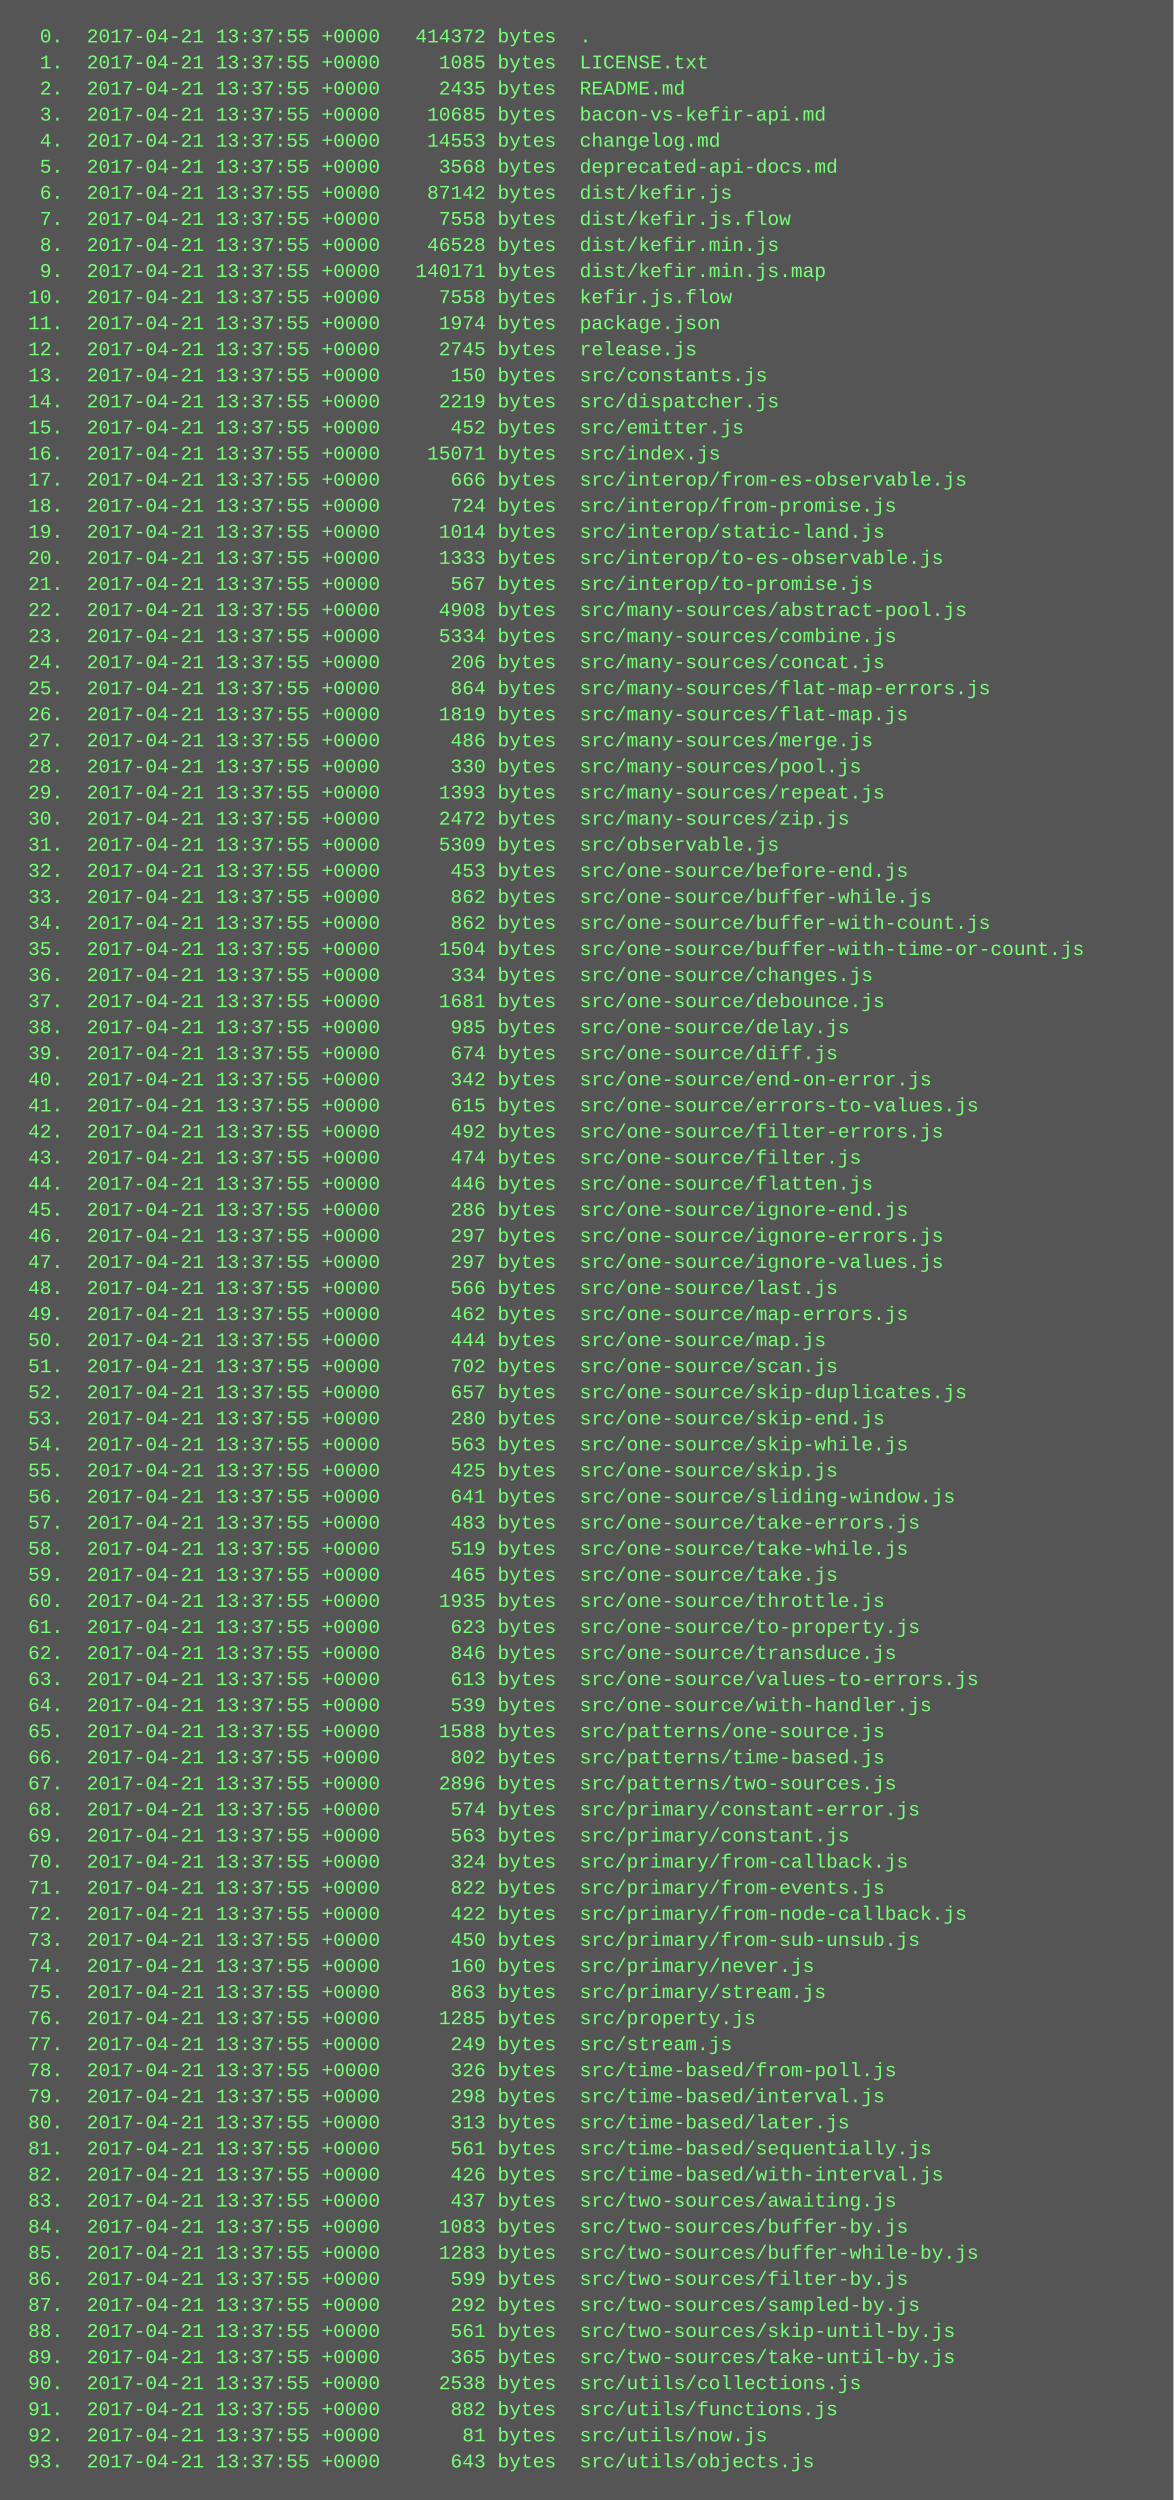
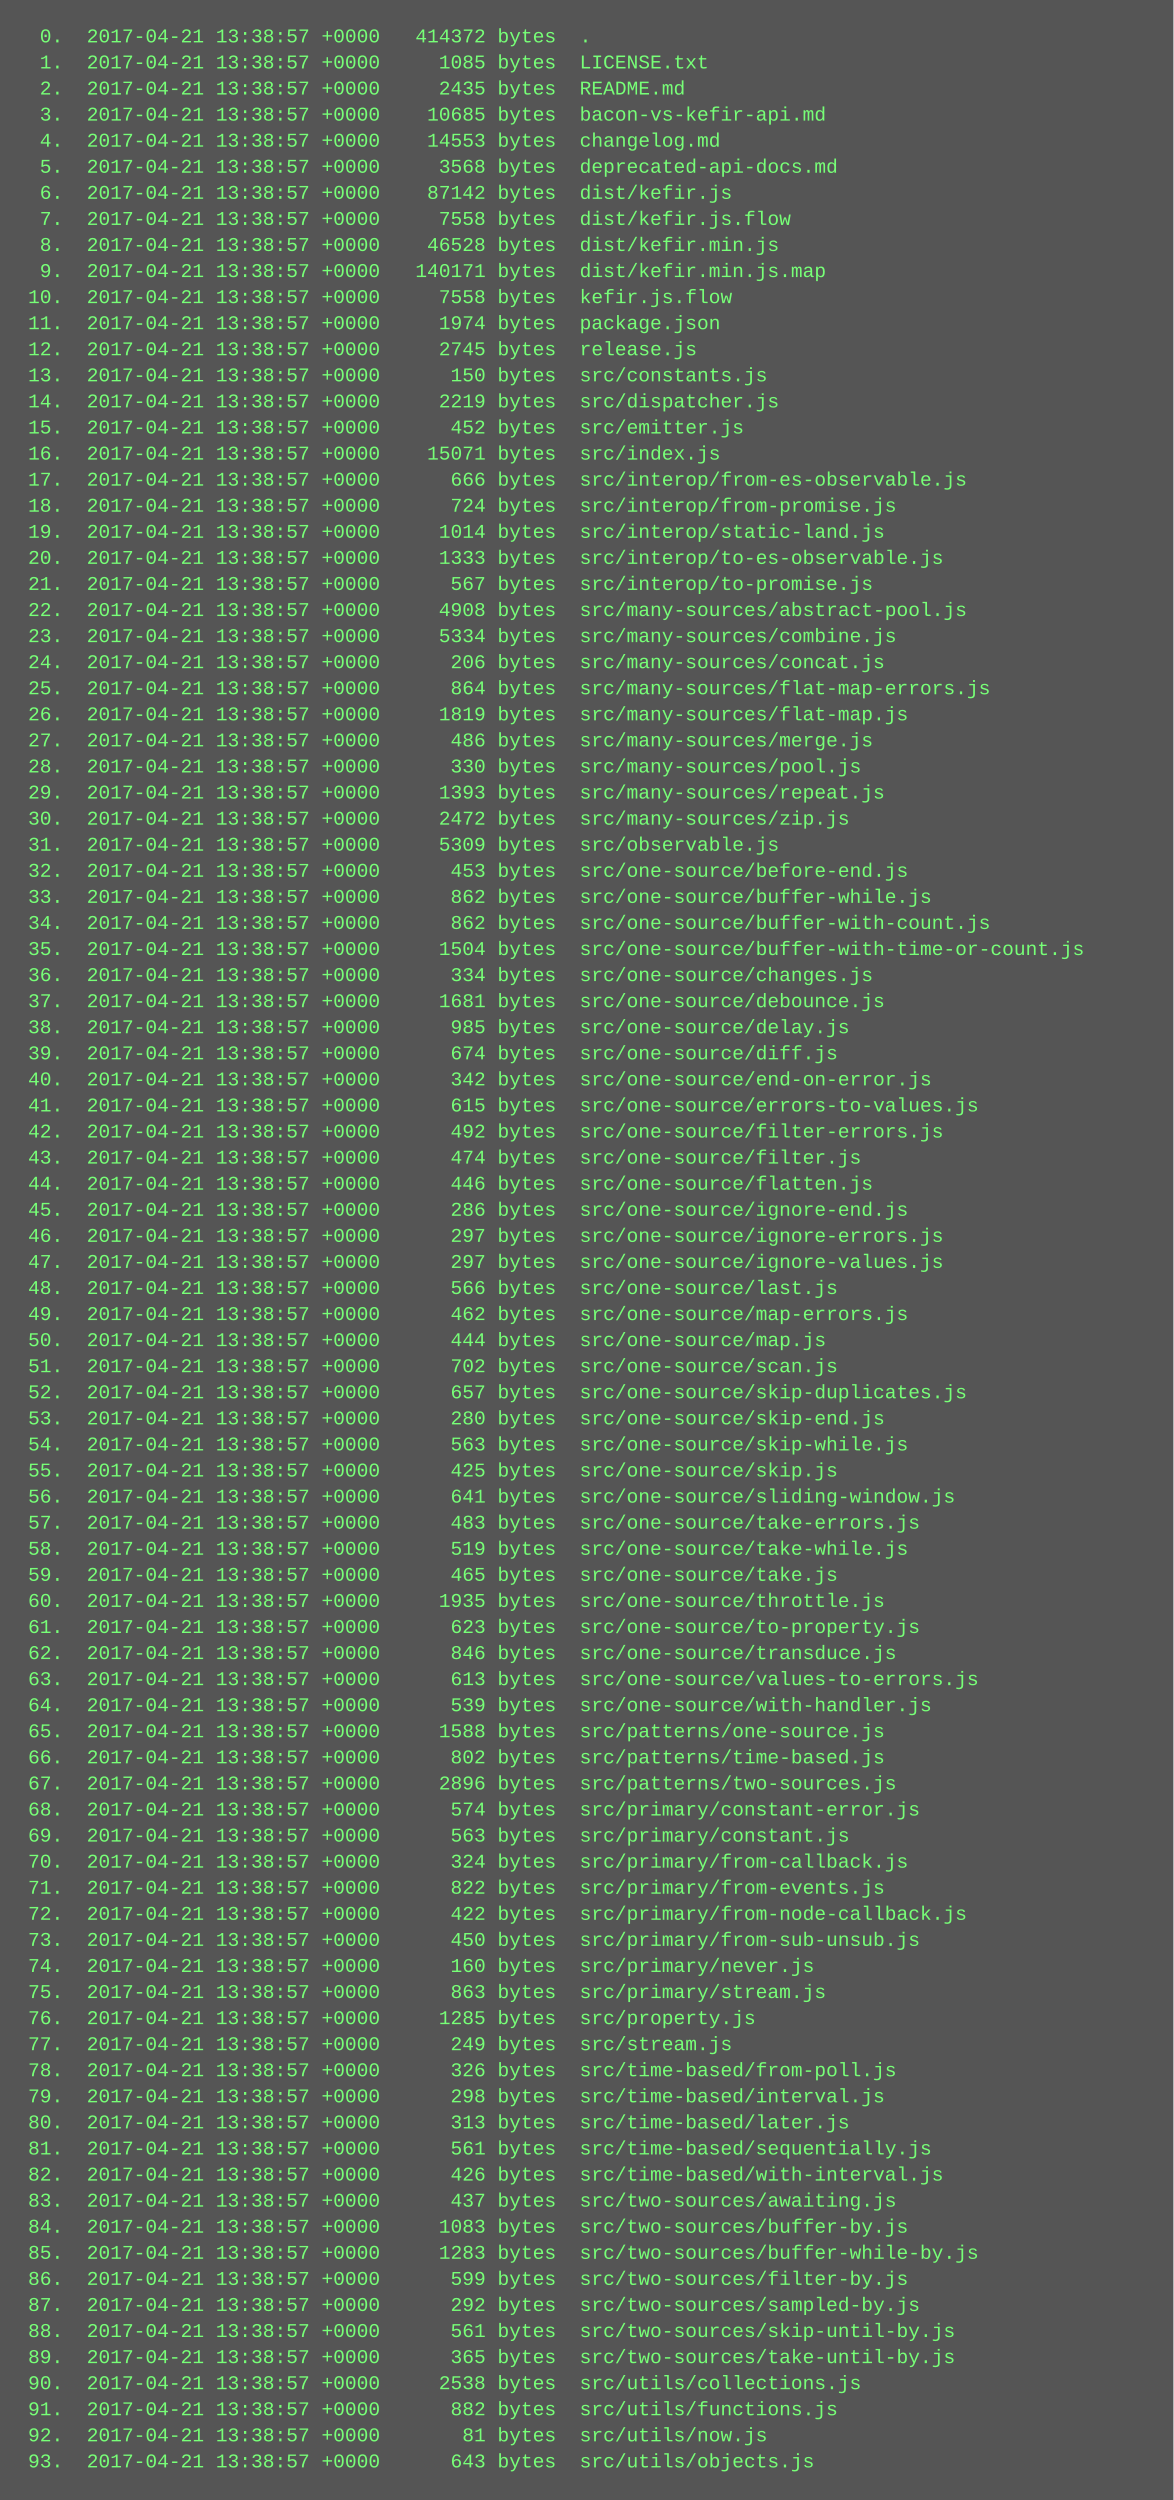
<svg xmlns="http://www.w3.org/2000/svg" height="1534" width="720">
  <rect height="1534" fill="#555" width="720" />
  <text fill="#7f7" font-family="Courier New" font-size="12" xml:space="preserve">
-     <tspan x="10" y="26">  0.  2017-04-21 13:37:55 +0000   414372 bytes  .</tspan>
-     <tspan x="10" y="42">  1.  2017-04-21 13:37:55 +0000     1085 bytes  LICENSE.txt</tspan>
-     <tspan x="10" y="58">  2.  2017-04-21 13:37:55 +0000     2435 bytes  README.md</tspan>
-     <tspan x="10" y="74">  3.  2017-04-21 13:37:55 +0000    10685 bytes  bacon-vs-kefir-api.md</tspan>
-     <tspan x="10" y="90">  4.  2017-04-21 13:37:55 +0000    14553 bytes  changelog.md</tspan>
-     <tspan x="10" y="106">  5.  2017-04-21 13:37:55 +0000     3568 bytes  deprecated-api-docs.md</tspan>
-     <tspan x="10" y="122">  6.  2017-04-21 13:37:55 +0000    87142 bytes  dist/kefir.js</tspan>
-     <tspan x="10" y="138">  7.  2017-04-21 13:37:55 +0000     7558 bytes  dist/kefir.js.flow</tspan>
-     <tspan x="10" y="154">  8.  2017-04-21 13:37:55 +0000    46528 bytes  dist/kefir.min.js</tspan>
-     <tspan x="10" y="170">  9.  2017-04-21 13:37:55 +0000   140171 bytes  dist/kefir.min.js.map</tspan>
-     <tspan x="10" y="186"> 10.  2017-04-21 13:37:55 +0000     7558 bytes  kefir.js.flow</tspan>
-     <tspan x="10" y="202"> 11.  2017-04-21 13:37:55 +0000     1974 bytes  package.json</tspan>
-     <tspan x="10" y="218"> 12.  2017-04-21 13:37:55 +0000     2745 bytes  release.js</tspan>
-     <tspan x="10" y="234"> 13.  2017-04-21 13:37:55 +0000      150 bytes  src/constants.js</tspan>
-     <tspan x="10" y="250"> 14.  2017-04-21 13:37:55 +0000     2219 bytes  src/dispatcher.js</tspan>
-     <tspan x="10" y="266"> 15.  2017-04-21 13:37:55 +0000      452 bytes  src/emitter.js</tspan>
-     <tspan x="10" y="282"> 16.  2017-04-21 13:37:55 +0000    15071 bytes  src/index.js</tspan>
-     <tspan x="10" y="298"> 17.  2017-04-21 13:37:55 +0000      666 bytes  src/interop/from-es-observable.js</tspan>
-     <tspan x="10" y="314"> 18.  2017-04-21 13:37:55 +0000      724 bytes  src/interop/from-promise.js</tspan>
-     <tspan x="10" y="330"> 19.  2017-04-21 13:37:55 +0000     1014 bytes  src/interop/static-land.js</tspan>
-     <tspan x="10" y="346"> 20.  2017-04-21 13:37:55 +0000     1333 bytes  src/interop/to-es-observable.js</tspan>
-     <tspan x="10" y="362"> 21.  2017-04-21 13:37:55 +0000      567 bytes  src/interop/to-promise.js</tspan>
-     <tspan x="10" y="378"> 22.  2017-04-21 13:37:55 +0000     4908 bytes  src/many-sources/abstract-pool.js</tspan>
-     <tspan x="10" y="394"> 23.  2017-04-21 13:37:55 +0000     5334 bytes  src/many-sources/combine.js</tspan>
-     <tspan x="10" y="410"> 24.  2017-04-21 13:37:55 +0000      206 bytes  src/many-sources/concat.js</tspan>
-     <tspan x="10" y="426"> 25.  2017-04-21 13:37:55 +0000      864 bytes  src/many-sources/flat-map-errors.js</tspan>
-     <tspan x="10" y="442"> 26.  2017-04-21 13:37:55 +0000     1819 bytes  src/many-sources/flat-map.js</tspan>
-     <tspan x="10" y="458"> 27.  2017-04-21 13:37:55 +0000      486 bytes  src/many-sources/merge.js</tspan>
-     <tspan x="10" y="474"> 28.  2017-04-21 13:37:55 +0000      330 bytes  src/many-sources/pool.js</tspan>
-     <tspan x="10" y="490"> 29.  2017-04-21 13:37:55 +0000     1393 bytes  src/many-sources/repeat.js</tspan>
-     <tspan x="10" y="506"> 30.  2017-04-21 13:37:55 +0000     2472 bytes  src/many-sources/zip.js</tspan>
-     <tspan x="10" y="522"> 31.  2017-04-21 13:37:55 +0000     5309 bytes  src/observable.js</tspan>
-     <tspan x="10" y="538"> 32.  2017-04-21 13:37:55 +0000      453 bytes  src/one-source/before-end.js</tspan>
-     <tspan x="10" y="554"> 33.  2017-04-21 13:37:55 +0000      862 bytes  src/one-source/buffer-while.js</tspan>
-     <tspan x="10" y="570"> 34.  2017-04-21 13:37:55 +0000      862 bytes  src/one-source/buffer-with-count.js</tspan>
-     <tspan x="10" y="586"> 35.  2017-04-21 13:37:55 +0000     1504 bytes  src/one-source/buffer-with-time-or-count.js</tspan>
-     <tspan x="10" y="602"> 36.  2017-04-21 13:37:55 +0000      334 bytes  src/one-source/changes.js</tspan>
-     <tspan x="10" y="618"> 37.  2017-04-21 13:37:55 +0000     1681 bytes  src/one-source/debounce.js</tspan>
-     <tspan x="10" y="634"> 38.  2017-04-21 13:37:55 +0000      985 bytes  src/one-source/delay.js</tspan>
-     <tspan x="10" y="650"> 39.  2017-04-21 13:37:55 +0000      674 bytes  src/one-source/diff.js</tspan>
-     <tspan x="10" y="666"> 40.  2017-04-21 13:37:55 +0000      342 bytes  src/one-source/end-on-error.js</tspan>
-     <tspan x="10" y="682"> 41.  2017-04-21 13:37:55 +0000      615 bytes  src/one-source/errors-to-values.js</tspan>
-     <tspan x="10" y="698"> 42.  2017-04-21 13:37:55 +0000      492 bytes  src/one-source/filter-errors.js</tspan>
-     <tspan x="10" y="714"> 43.  2017-04-21 13:37:55 +0000      474 bytes  src/one-source/filter.js</tspan>
-     <tspan x="10" y="730"> 44.  2017-04-21 13:37:55 +0000      446 bytes  src/one-source/flatten.js</tspan>
-     <tspan x="10" y="746"> 45.  2017-04-21 13:37:55 +0000      286 bytes  src/one-source/ignore-end.js</tspan>
-     <tspan x="10" y="762"> 46.  2017-04-21 13:37:55 +0000      297 bytes  src/one-source/ignore-errors.js</tspan>
-     <tspan x="10" y="778"> 47.  2017-04-21 13:37:55 +0000      297 bytes  src/one-source/ignore-values.js</tspan>
-     <tspan x="10" y="794"> 48.  2017-04-21 13:37:55 +0000      566 bytes  src/one-source/last.js</tspan>
-     <tspan x="10" y="810"> 49.  2017-04-21 13:37:55 +0000      462 bytes  src/one-source/map-errors.js</tspan>
-     <tspan x="10" y="826"> 50.  2017-04-21 13:37:55 +0000      444 bytes  src/one-source/map.js</tspan>
-     <tspan x="10" y="842"> 51.  2017-04-21 13:37:55 +0000      702 bytes  src/one-source/scan.js</tspan>
-     <tspan x="10" y="858"> 52.  2017-04-21 13:37:55 +0000      657 bytes  src/one-source/skip-duplicates.js</tspan>
-     <tspan x="10" y="874"> 53.  2017-04-21 13:37:55 +0000      280 bytes  src/one-source/skip-end.js</tspan>
-     <tspan x="10" y="890"> 54.  2017-04-21 13:37:55 +0000      563 bytes  src/one-source/skip-while.js</tspan>
-     <tspan x="10" y="906"> 55.  2017-04-21 13:37:55 +0000      425 bytes  src/one-source/skip.js</tspan>
-     <tspan x="10" y="922"> 56.  2017-04-21 13:37:55 +0000      641 bytes  src/one-source/sliding-window.js</tspan>
-     <tspan x="10" y="938"> 57.  2017-04-21 13:37:55 +0000      483 bytes  src/one-source/take-errors.js</tspan>
-     <tspan x="10" y="954"> 58.  2017-04-21 13:37:55 +0000      519 bytes  src/one-source/take-while.js</tspan>
-     <tspan x="10" y="970"> 59.  2017-04-21 13:37:55 +0000      465 bytes  src/one-source/take.js</tspan>
-     <tspan x="10" y="986"> 60.  2017-04-21 13:37:55 +0000     1935 bytes  src/one-source/throttle.js</tspan>
-     <tspan x="10" y="1002"> 61.  2017-04-21 13:37:55 +0000      623 bytes  src/one-source/to-property.js</tspan>
-     <tspan x="10" y="1018"> 62.  2017-04-21 13:37:55 +0000      846 bytes  src/one-source/transduce.js</tspan>
-     <tspan x="10" y="1034"> 63.  2017-04-21 13:37:55 +0000      613 bytes  src/one-source/values-to-errors.js</tspan>
-     <tspan x="10" y="1050"> 64.  2017-04-21 13:37:55 +0000      539 bytes  src/one-source/with-handler.js</tspan>
-     <tspan x="10" y="1066"> 65.  2017-04-21 13:37:55 +0000     1588 bytes  src/patterns/one-source.js</tspan>
-     <tspan x="10" y="1082"> 66.  2017-04-21 13:37:55 +0000      802 bytes  src/patterns/time-based.js</tspan>
-     <tspan x="10" y="1098"> 67.  2017-04-21 13:37:55 +0000     2896 bytes  src/patterns/two-sources.js</tspan>
-     <tspan x="10" y="1114"> 68.  2017-04-21 13:37:55 +0000      574 bytes  src/primary/constant-error.js</tspan>
-     <tspan x="10" y="1130"> 69.  2017-04-21 13:37:55 +0000      563 bytes  src/primary/constant.js</tspan>
-     <tspan x="10" y="1146"> 70.  2017-04-21 13:37:55 +0000      324 bytes  src/primary/from-callback.js</tspan>
-     <tspan x="10" y="1162"> 71.  2017-04-21 13:37:55 +0000      822 bytes  src/primary/from-events.js</tspan>
-     <tspan x="10" y="1178"> 72.  2017-04-21 13:37:55 +0000      422 bytes  src/primary/from-node-callback.js</tspan>
-     <tspan x="10" y="1194"> 73.  2017-04-21 13:37:55 +0000      450 bytes  src/primary/from-sub-unsub.js</tspan>
-     <tspan x="10" y="1210"> 74.  2017-04-21 13:37:55 +0000      160 bytes  src/primary/never.js</tspan>
-     <tspan x="10" y="1226"> 75.  2017-04-21 13:37:55 +0000      863 bytes  src/primary/stream.js</tspan>
-     <tspan x="10" y="1242"> 76.  2017-04-21 13:37:55 +0000     1285 bytes  src/property.js</tspan>
-     <tspan x="10" y="1258"> 77.  2017-04-21 13:37:55 +0000      249 bytes  src/stream.js</tspan>
-     <tspan x="10" y="1274"> 78.  2017-04-21 13:37:55 +0000      326 bytes  src/time-based/from-poll.js</tspan>
-     <tspan x="10" y="1290"> 79.  2017-04-21 13:37:55 +0000      298 bytes  src/time-based/interval.js</tspan>
-     <tspan x="10" y="1306"> 80.  2017-04-21 13:37:55 +0000      313 bytes  src/time-based/later.js</tspan>
-     <tspan x="10" y="1322"> 81.  2017-04-21 13:37:55 +0000      561 bytes  src/time-based/sequentially.js</tspan>
-     <tspan x="10" y="1338"> 82.  2017-04-21 13:37:55 +0000      426 bytes  src/time-based/with-interval.js</tspan>
-     <tspan x="10" y="1354"> 83.  2017-04-21 13:37:55 +0000      437 bytes  src/two-sources/awaiting.js</tspan>
-     <tspan x="10" y="1370"> 84.  2017-04-21 13:37:55 +0000     1083 bytes  src/two-sources/buffer-by.js</tspan>
-     <tspan x="10" y="1386"> 85.  2017-04-21 13:37:55 +0000     1283 bytes  src/two-sources/buffer-while-by.js</tspan>
-     <tspan x="10" y="1402"> 86.  2017-04-21 13:37:55 +0000      599 bytes  src/two-sources/filter-by.js</tspan>
-     <tspan x="10" y="1418"> 87.  2017-04-21 13:37:55 +0000      292 bytes  src/two-sources/sampled-by.js</tspan>
-     <tspan x="10" y="1434"> 88.  2017-04-21 13:37:55 +0000      561 bytes  src/two-sources/skip-until-by.js</tspan>
-     <tspan x="10" y="1450"> 89.  2017-04-21 13:37:55 +0000      365 bytes  src/two-sources/take-until-by.js</tspan>
-     <tspan x="10" y="1466"> 90.  2017-04-21 13:37:55 +0000     2538 bytes  src/utils/collections.js</tspan>
-     <tspan x="10" y="1482"> 91.  2017-04-21 13:37:55 +0000      882 bytes  src/utils/functions.js</tspan>
-     <tspan x="10" y="1498"> 92.  2017-04-21 13:37:55 +0000       81 bytes  src/utils/now.js</tspan>
-     <tspan x="10" y="1514"> 93.  2017-04-21 13:37:55 +0000      643 bytes  src/utils/objects.js</tspan>
+     <tspan x="10" y="26">  0.  2017-04-21 13:38:57 +0000   414372 bytes  .</tspan>
+     <tspan x="10" y="42">  1.  2017-04-21 13:38:57 +0000     1085 bytes  LICENSE.txt</tspan>
+     <tspan x="10" y="58">  2.  2017-04-21 13:38:57 +0000     2435 bytes  README.md</tspan>
+     <tspan x="10" y="74">  3.  2017-04-21 13:38:57 +0000    10685 bytes  bacon-vs-kefir-api.md</tspan>
+     <tspan x="10" y="90">  4.  2017-04-21 13:38:57 +0000    14553 bytes  changelog.md</tspan>
+     <tspan x="10" y="106">  5.  2017-04-21 13:38:57 +0000     3568 bytes  deprecated-api-docs.md</tspan>
+     <tspan x="10" y="122">  6.  2017-04-21 13:38:57 +0000    87142 bytes  dist/kefir.js</tspan>
+     <tspan x="10" y="138">  7.  2017-04-21 13:38:57 +0000     7558 bytes  dist/kefir.js.flow</tspan>
+     <tspan x="10" y="154">  8.  2017-04-21 13:38:57 +0000    46528 bytes  dist/kefir.min.js</tspan>
+     <tspan x="10" y="170">  9.  2017-04-21 13:38:57 +0000   140171 bytes  dist/kefir.min.js.map</tspan>
+     <tspan x="10" y="186"> 10.  2017-04-21 13:38:57 +0000     7558 bytes  kefir.js.flow</tspan>
+     <tspan x="10" y="202"> 11.  2017-04-21 13:38:57 +0000     1974 bytes  package.json</tspan>
+     <tspan x="10" y="218"> 12.  2017-04-21 13:38:57 +0000     2745 bytes  release.js</tspan>
+     <tspan x="10" y="234"> 13.  2017-04-21 13:38:57 +0000      150 bytes  src/constants.js</tspan>
+     <tspan x="10" y="250"> 14.  2017-04-21 13:38:57 +0000     2219 bytes  src/dispatcher.js</tspan>
+     <tspan x="10" y="266"> 15.  2017-04-21 13:38:57 +0000      452 bytes  src/emitter.js</tspan>
+     <tspan x="10" y="282"> 16.  2017-04-21 13:38:57 +0000    15071 bytes  src/index.js</tspan>
+     <tspan x="10" y="298"> 17.  2017-04-21 13:38:57 +0000      666 bytes  src/interop/from-es-observable.js</tspan>
+     <tspan x="10" y="314"> 18.  2017-04-21 13:38:57 +0000      724 bytes  src/interop/from-promise.js</tspan>
+     <tspan x="10" y="330"> 19.  2017-04-21 13:38:57 +0000     1014 bytes  src/interop/static-land.js</tspan>
+     <tspan x="10" y="346"> 20.  2017-04-21 13:38:57 +0000     1333 bytes  src/interop/to-es-observable.js</tspan>
+     <tspan x="10" y="362"> 21.  2017-04-21 13:38:57 +0000      567 bytes  src/interop/to-promise.js</tspan>
+     <tspan x="10" y="378"> 22.  2017-04-21 13:38:57 +0000     4908 bytes  src/many-sources/abstract-pool.js</tspan>
+     <tspan x="10" y="394"> 23.  2017-04-21 13:38:57 +0000     5334 bytes  src/many-sources/combine.js</tspan>
+     <tspan x="10" y="410"> 24.  2017-04-21 13:38:57 +0000      206 bytes  src/many-sources/concat.js</tspan>
+     <tspan x="10" y="426"> 25.  2017-04-21 13:38:57 +0000      864 bytes  src/many-sources/flat-map-errors.js</tspan>
+     <tspan x="10" y="442"> 26.  2017-04-21 13:38:57 +0000     1819 bytes  src/many-sources/flat-map.js</tspan>
+     <tspan x="10" y="458"> 27.  2017-04-21 13:38:57 +0000      486 bytes  src/many-sources/merge.js</tspan>
+     <tspan x="10" y="474"> 28.  2017-04-21 13:38:57 +0000      330 bytes  src/many-sources/pool.js</tspan>
+     <tspan x="10" y="490"> 29.  2017-04-21 13:38:57 +0000     1393 bytes  src/many-sources/repeat.js</tspan>
+     <tspan x="10" y="506"> 30.  2017-04-21 13:38:57 +0000     2472 bytes  src/many-sources/zip.js</tspan>
+     <tspan x="10" y="522"> 31.  2017-04-21 13:38:57 +0000     5309 bytes  src/observable.js</tspan>
+     <tspan x="10" y="538"> 32.  2017-04-21 13:38:57 +0000      453 bytes  src/one-source/before-end.js</tspan>
+     <tspan x="10" y="554"> 33.  2017-04-21 13:38:57 +0000      862 bytes  src/one-source/buffer-while.js</tspan>
+     <tspan x="10" y="570"> 34.  2017-04-21 13:38:57 +0000      862 bytes  src/one-source/buffer-with-count.js</tspan>
+     <tspan x="10" y="586"> 35.  2017-04-21 13:38:57 +0000     1504 bytes  src/one-source/buffer-with-time-or-count.js</tspan>
+     <tspan x="10" y="602"> 36.  2017-04-21 13:38:57 +0000      334 bytes  src/one-source/changes.js</tspan>
+     <tspan x="10" y="618"> 37.  2017-04-21 13:38:57 +0000     1681 bytes  src/one-source/debounce.js</tspan>
+     <tspan x="10" y="634"> 38.  2017-04-21 13:38:57 +0000      985 bytes  src/one-source/delay.js</tspan>
+     <tspan x="10" y="650"> 39.  2017-04-21 13:38:57 +0000      674 bytes  src/one-source/diff.js</tspan>
+     <tspan x="10" y="666"> 40.  2017-04-21 13:38:57 +0000      342 bytes  src/one-source/end-on-error.js</tspan>
+     <tspan x="10" y="682"> 41.  2017-04-21 13:38:57 +0000      615 bytes  src/one-source/errors-to-values.js</tspan>
+     <tspan x="10" y="698"> 42.  2017-04-21 13:38:57 +0000      492 bytes  src/one-source/filter-errors.js</tspan>
+     <tspan x="10" y="714"> 43.  2017-04-21 13:38:57 +0000      474 bytes  src/one-source/filter.js</tspan>
+     <tspan x="10" y="730"> 44.  2017-04-21 13:38:57 +0000      446 bytes  src/one-source/flatten.js</tspan>
+     <tspan x="10" y="746"> 45.  2017-04-21 13:38:57 +0000      286 bytes  src/one-source/ignore-end.js</tspan>
+     <tspan x="10" y="762"> 46.  2017-04-21 13:38:57 +0000      297 bytes  src/one-source/ignore-errors.js</tspan>
+     <tspan x="10" y="778"> 47.  2017-04-21 13:38:57 +0000      297 bytes  src/one-source/ignore-values.js</tspan>
+     <tspan x="10" y="794"> 48.  2017-04-21 13:38:57 +0000      566 bytes  src/one-source/last.js</tspan>
+     <tspan x="10" y="810"> 49.  2017-04-21 13:38:57 +0000      462 bytes  src/one-source/map-errors.js</tspan>
+     <tspan x="10" y="826"> 50.  2017-04-21 13:38:57 +0000      444 bytes  src/one-source/map.js</tspan>
+     <tspan x="10" y="842"> 51.  2017-04-21 13:38:57 +0000      702 bytes  src/one-source/scan.js</tspan>
+     <tspan x="10" y="858"> 52.  2017-04-21 13:38:57 +0000      657 bytes  src/one-source/skip-duplicates.js</tspan>
+     <tspan x="10" y="874"> 53.  2017-04-21 13:38:57 +0000      280 bytes  src/one-source/skip-end.js</tspan>
+     <tspan x="10" y="890"> 54.  2017-04-21 13:38:57 +0000      563 bytes  src/one-source/skip-while.js</tspan>
+     <tspan x="10" y="906"> 55.  2017-04-21 13:38:57 +0000      425 bytes  src/one-source/skip.js</tspan>
+     <tspan x="10" y="922"> 56.  2017-04-21 13:38:57 +0000      641 bytes  src/one-source/sliding-window.js</tspan>
+     <tspan x="10" y="938"> 57.  2017-04-21 13:38:57 +0000      483 bytes  src/one-source/take-errors.js</tspan>
+     <tspan x="10" y="954"> 58.  2017-04-21 13:38:57 +0000      519 bytes  src/one-source/take-while.js</tspan>
+     <tspan x="10" y="970"> 59.  2017-04-21 13:38:57 +0000      465 bytes  src/one-source/take.js</tspan>
+     <tspan x="10" y="986"> 60.  2017-04-21 13:38:57 +0000     1935 bytes  src/one-source/throttle.js</tspan>
+     <tspan x="10" y="1002"> 61.  2017-04-21 13:38:57 +0000      623 bytes  src/one-source/to-property.js</tspan>
+     <tspan x="10" y="1018"> 62.  2017-04-21 13:38:57 +0000      846 bytes  src/one-source/transduce.js</tspan>
+     <tspan x="10" y="1034"> 63.  2017-04-21 13:38:57 +0000      613 bytes  src/one-source/values-to-errors.js</tspan>
+     <tspan x="10" y="1050"> 64.  2017-04-21 13:38:57 +0000      539 bytes  src/one-source/with-handler.js</tspan>
+     <tspan x="10" y="1066"> 65.  2017-04-21 13:38:57 +0000     1588 bytes  src/patterns/one-source.js</tspan>
+     <tspan x="10" y="1082"> 66.  2017-04-21 13:38:57 +0000      802 bytes  src/patterns/time-based.js</tspan>
+     <tspan x="10" y="1098"> 67.  2017-04-21 13:38:57 +0000     2896 bytes  src/patterns/two-sources.js</tspan>
+     <tspan x="10" y="1114"> 68.  2017-04-21 13:38:57 +0000      574 bytes  src/primary/constant-error.js</tspan>
+     <tspan x="10" y="1130"> 69.  2017-04-21 13:38:57 +0000      563 bytes  src/primary/constant.js</tspan>
+     <tspan x="10" y="1146"> 70.  2017-04-21 13:38:57 +0000      324 bytes  src/primary/from-callback.js</tspan>
+     <tspan x="10" y="1162"> 71.  2017-04-21 13:38:57 +0000      822 bytes  src/primary/from-events.js</tspan>
+     <tspan x="10" y="1178"> 72.  2017-04-21 13:38:57 +0000      422 bytes  src/primary/from-node-callback.js</tspan>
+     <tspan x="10" y="1194"> 73.  2017-04-21 13:38:57 +0000      450 bytes  src/primary/from-sub-unsub.js</tspan>
+     <tspan x="10" y="1210"> 74.  2017-04-21 13:38:57 +0000      160 bytes  src/primary/never.js</tspan>
+     <tspan x="10" y="1226"> 75.  2017-04-21 13:38:57 +0000      863 bytes  src/primary/stream.js</tspan>
+     <tspan x="10" y="1242"> 76.  2017-04-21 13:38:57 +0000     1285 bytes  src/property.js</tspan>
+     <tspan x="10" y="1258"> 77.  2017-04-21 13:38:57 +0000      249 bytes  src/stream.js</tspan>
+     <tspan x="10" y="1274"> 78.  2017-04-21 13:38:57 +0000      326 bytes  src/time-based/from-poll.js</tspan>
+     <tspan x="10" y="1290"> 79.  2017-04-21 13:38:57 +0000      298 bytes  src/time-based/interval.js</tspan>
+     <tspan x="10" y="1306"> 80.  2017-04-21 13:38:57 +0000      313 bytes  src/time-based/later.js</tspan>
+     <tspan x="10" y="1322"> 81.  2017-04-21 13:38:57 +0000      561 bytes  src/time-based/sequentially.js</tspan>
+     <tspan x="10" y="1338"> 82.  2017-04-21 13:38:57 +0000      426 bytes  src/time-based/with-interval.js</tspan>
+     <tspan x="10" y="1354"> 83.  2017-04-21 13:38:57 +0000      437 bytes  src/two-sources/awaiting.js</tspan>
+     <tspan x="10" y="1370"> 84.  2017-04-21 13:38:57 +0000     1083 bytes  src/two-sources/buffer-by.js</tspan>
+     <tspan x="10" y="1386"> 85.  2017-04-21 13:38:57 +0000     1283 bytes  src/two-sources/buffer-while-by.js</tspan>
+     <tspan x="10" y="1402"> 86.  2017-04-21 13:38:57 +0000      599 bytes  src/two-sources/filter-by.js</tspan>
+     <tspan x="10" y="1418"> 87.  2017-04-21 13:38:57 +0000      292 bytes  src/two-sources/sampled-by.js</tspan>
+     <tspan x="10" y="1434"> 88.  2017-04-21 13:38:57 +0000      561 bytes  src/two-sources/skip-until-by.js</tspan>
+     <tspan x="10" y="1450"> 89.  2017-04-21 13:38:57 +0000      365 bytes  src/two-sources/take-until-by.js</tspan>
+     <tspan x="10" y="1466"> 90.  2017-04-21 13:38:57 +0000     2538 bytes  src/utils/collections.js</tspan>
+     <tspan x="10" y="1482"> 91.  2017-04-21 13:38:57 +0000      882 bytes  src/utils/functions.js</tspan>
+     <tspan x="10" y="1498"> 92.  2017-04-21 13:38:57 +0000       81 bytes  src/utils/now.js</tspan>
+     <tspan x="10" y="1514"> 93.  2017-04-21 13:38:57 +0000      643 bytes  src/utils/objects.js</tspan>
  </text>
</svg>
